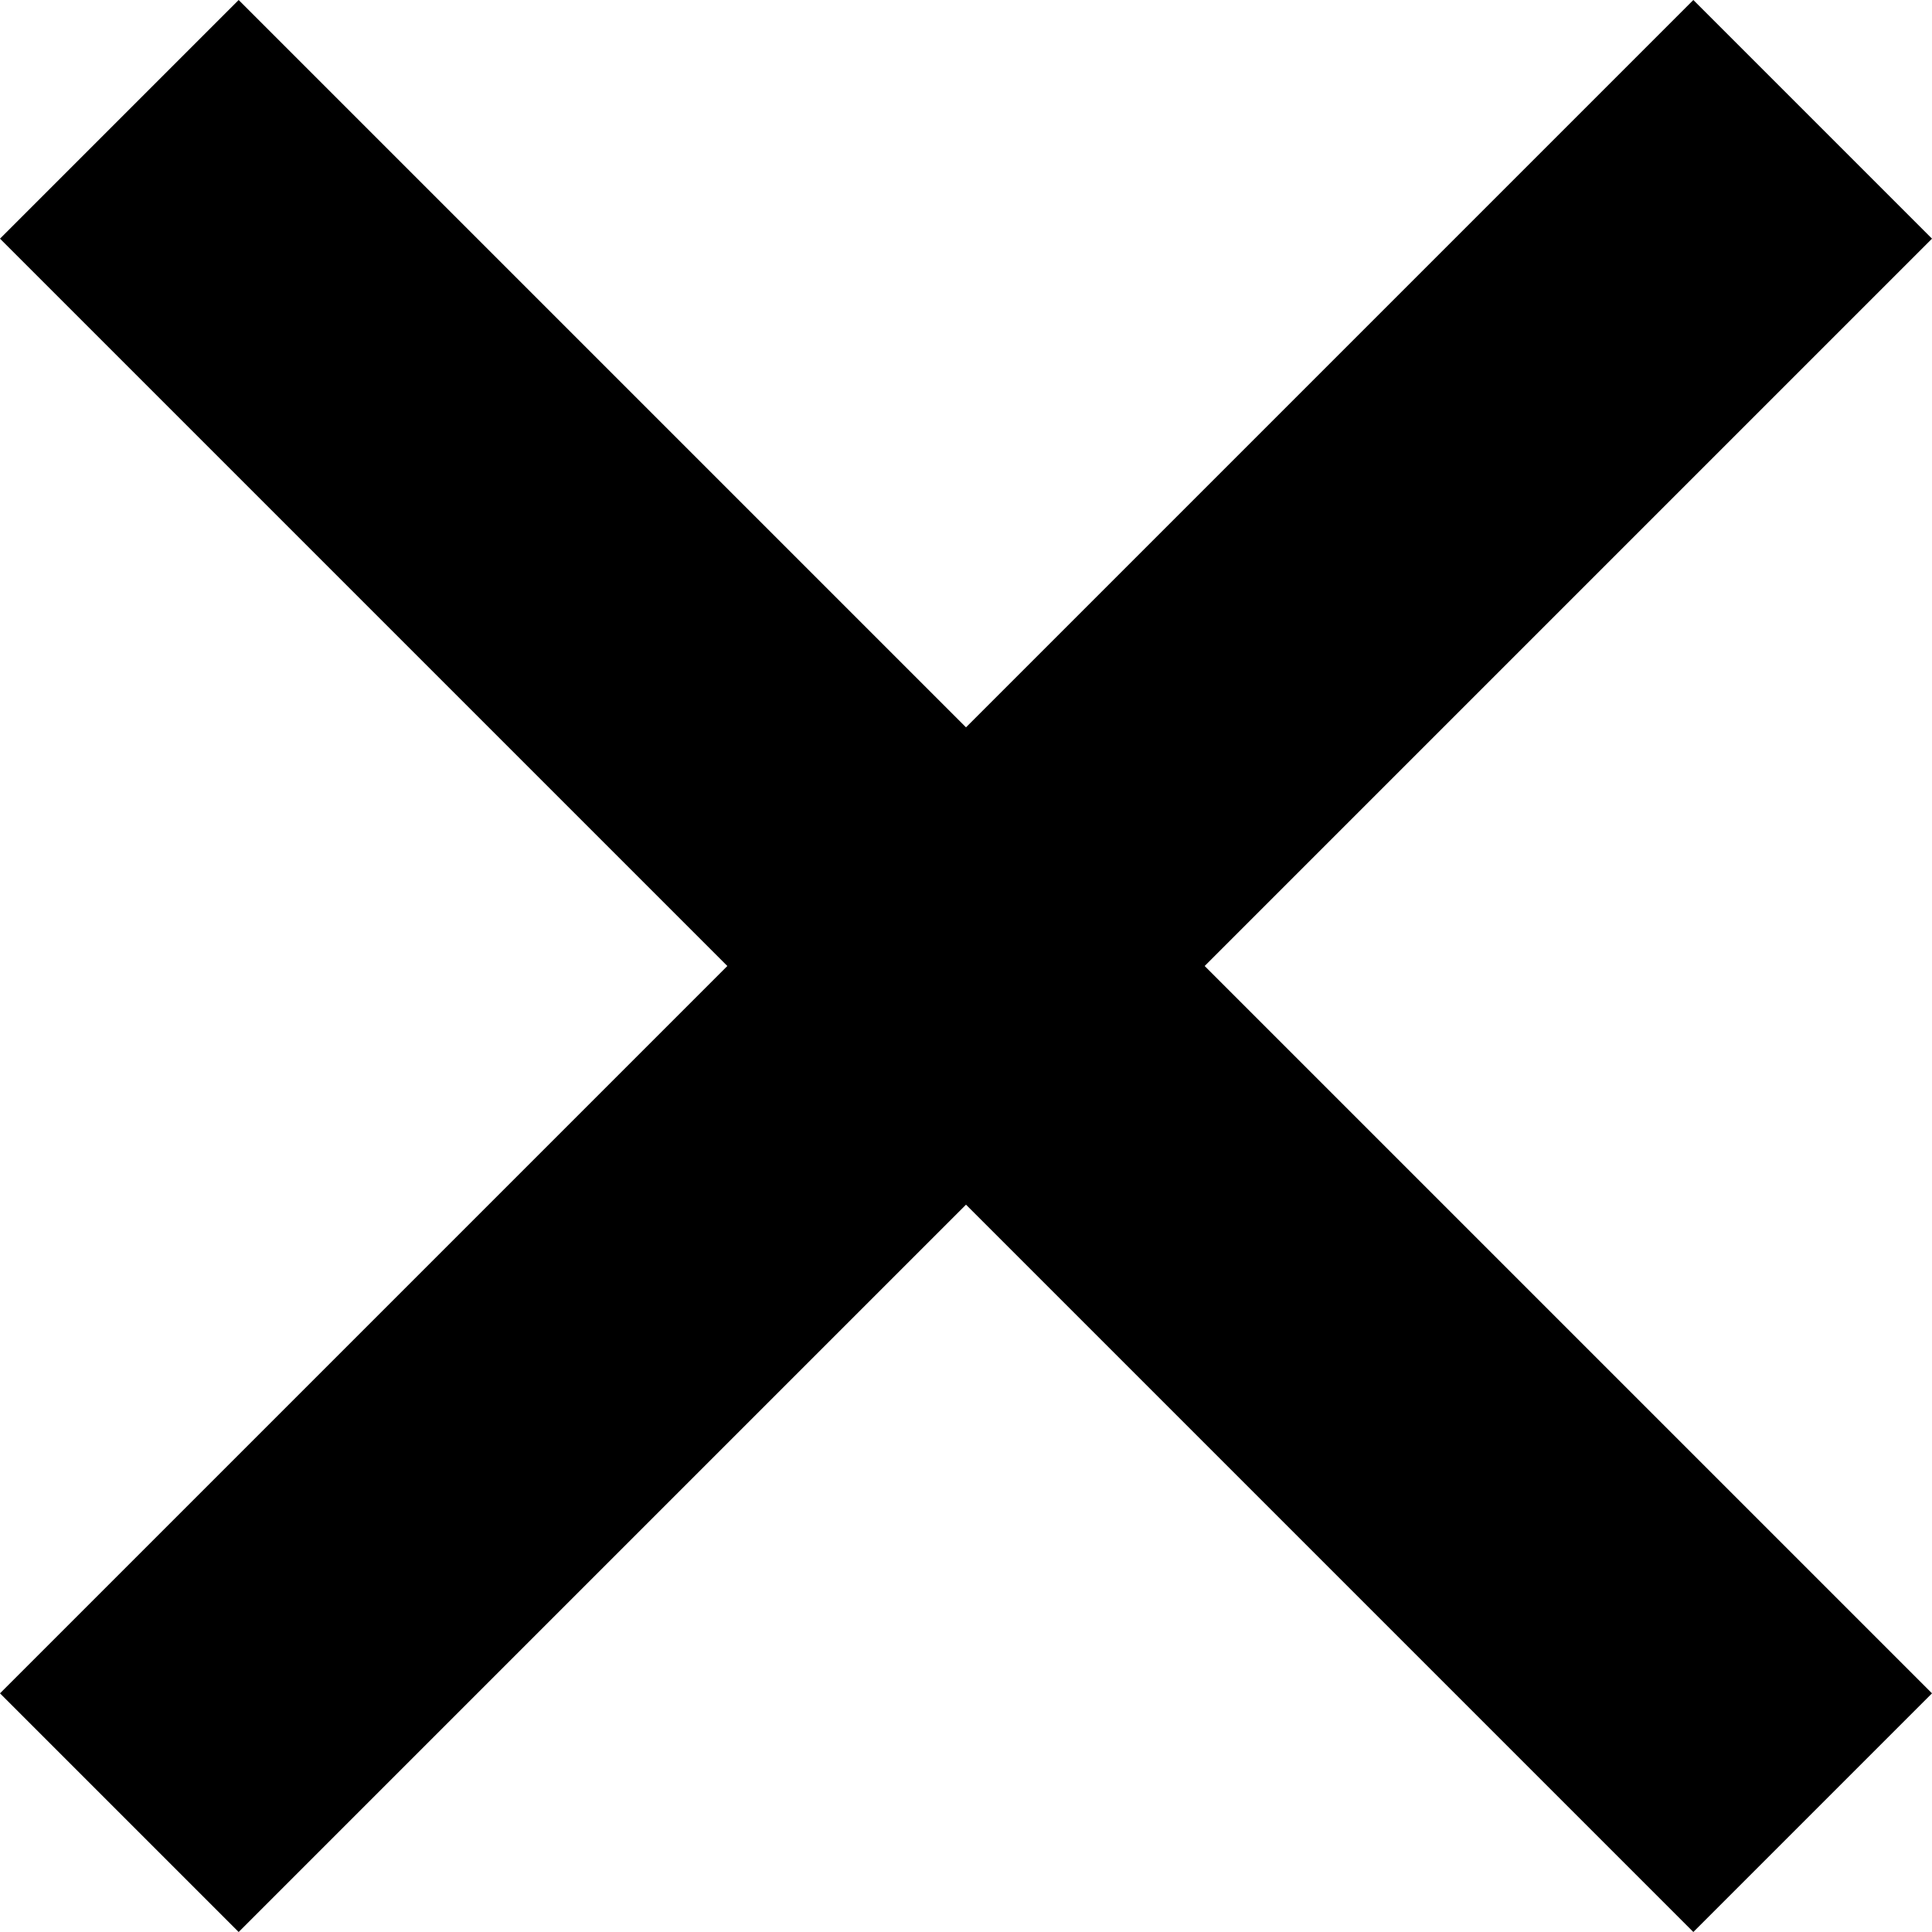
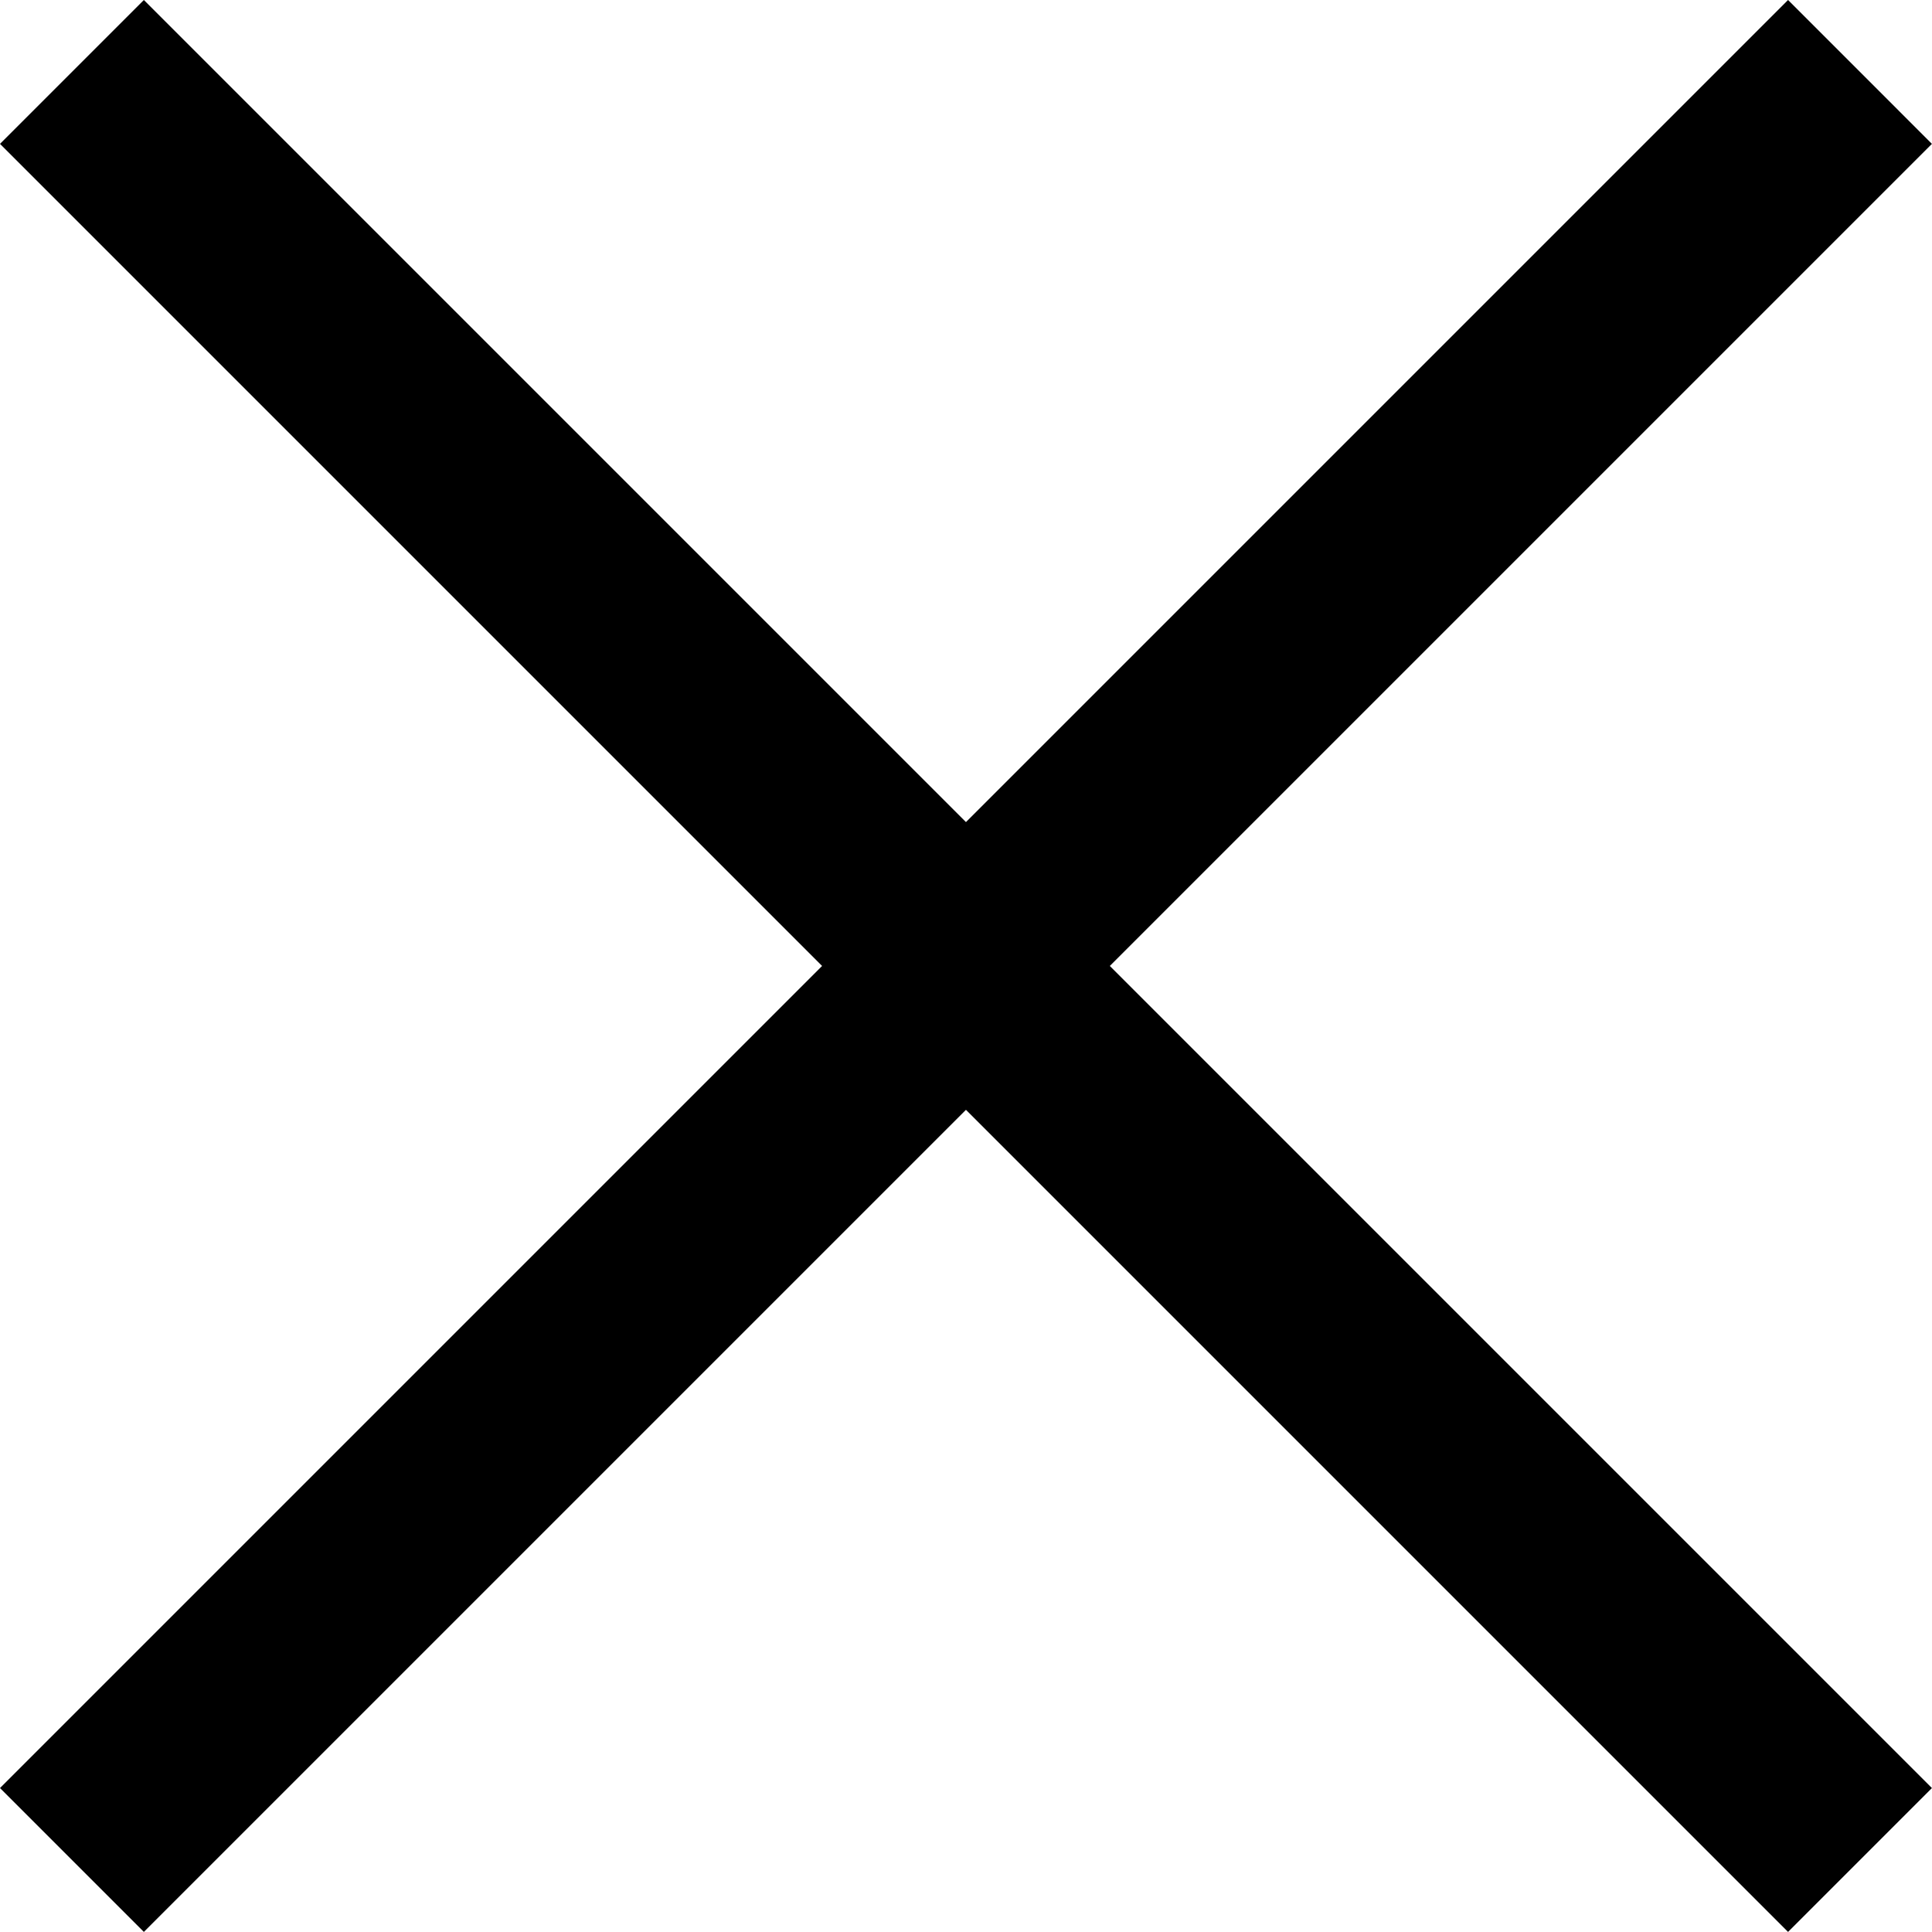
<svg class="svg svg--ex">
-   <polygon points="17,2.1 14.9,0 8.5,6.4 2.1,0 0,2.1 6.4,8.5 0,14.9 2.1,17 8.5,10.6 14.9,17 17,14.9 10.6,8.5 " />
+   <polygon points="18.8,1.4 17.4,0 9.4,8 1.4,0 0,1.4 8,9.4 0,17.4 1.4,18.8 9.4,10.8 17.4,18.8 18.8,17.4 10.8,9.4" />
</svg>
